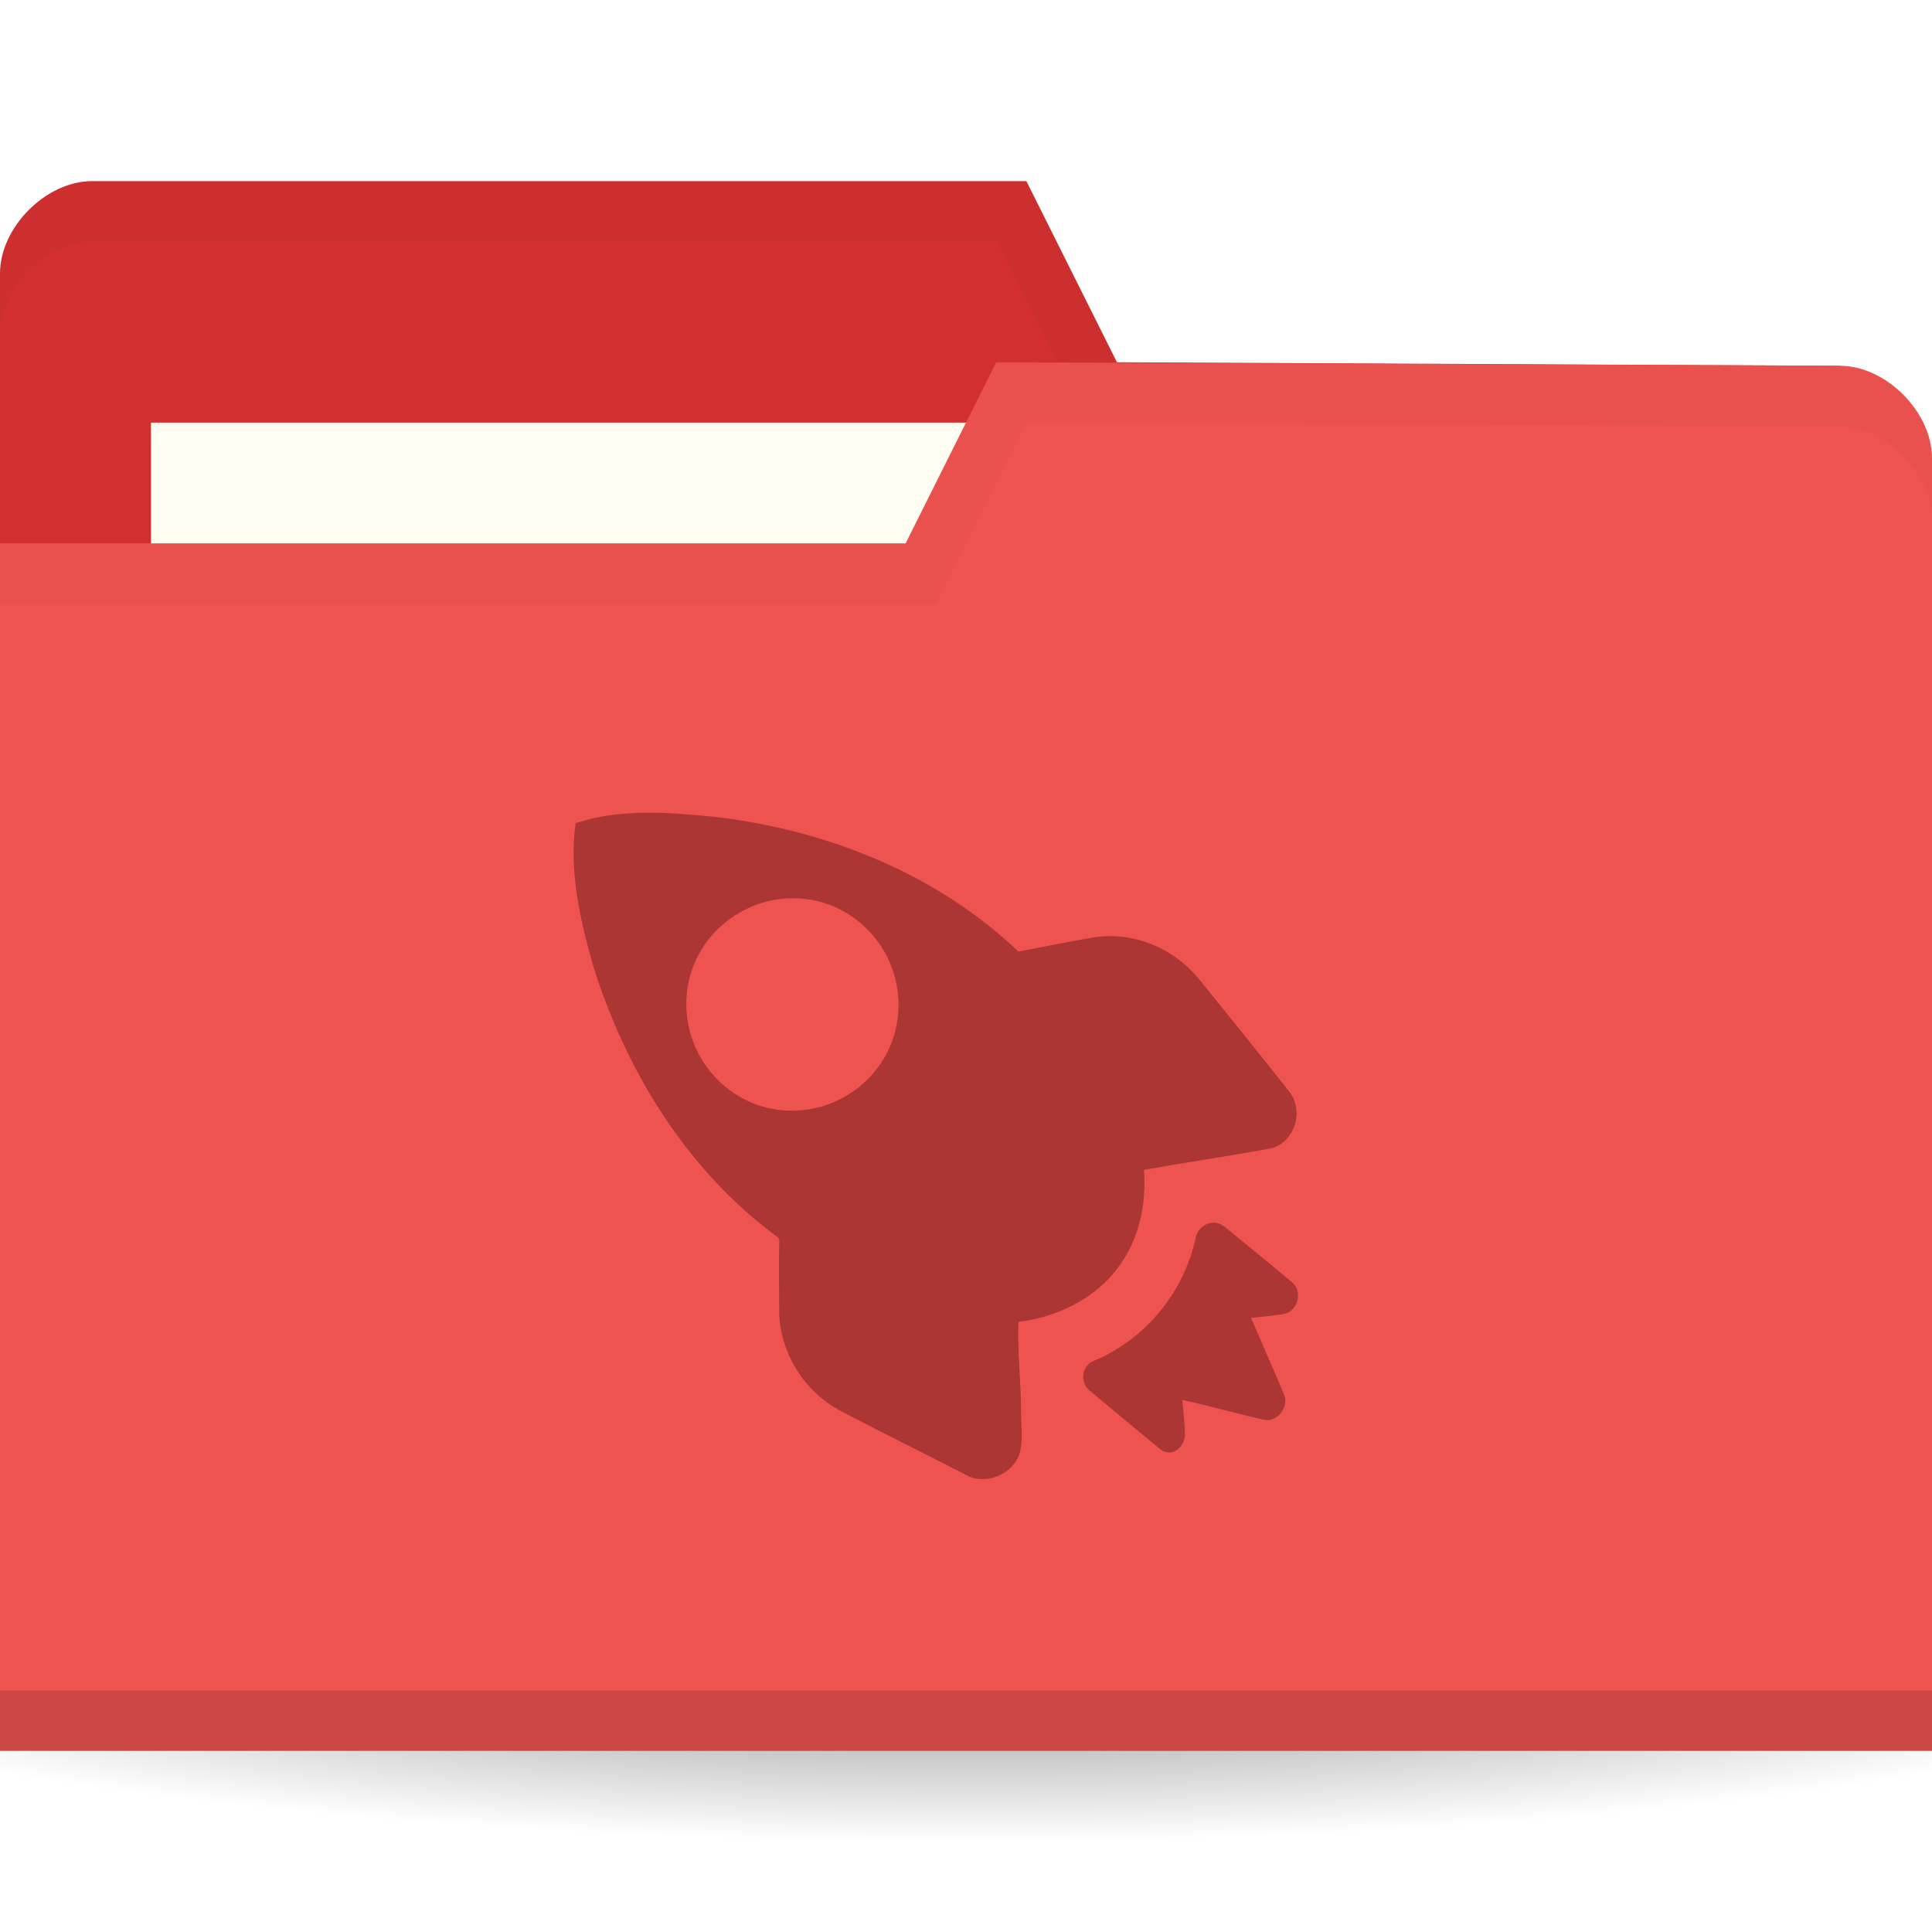
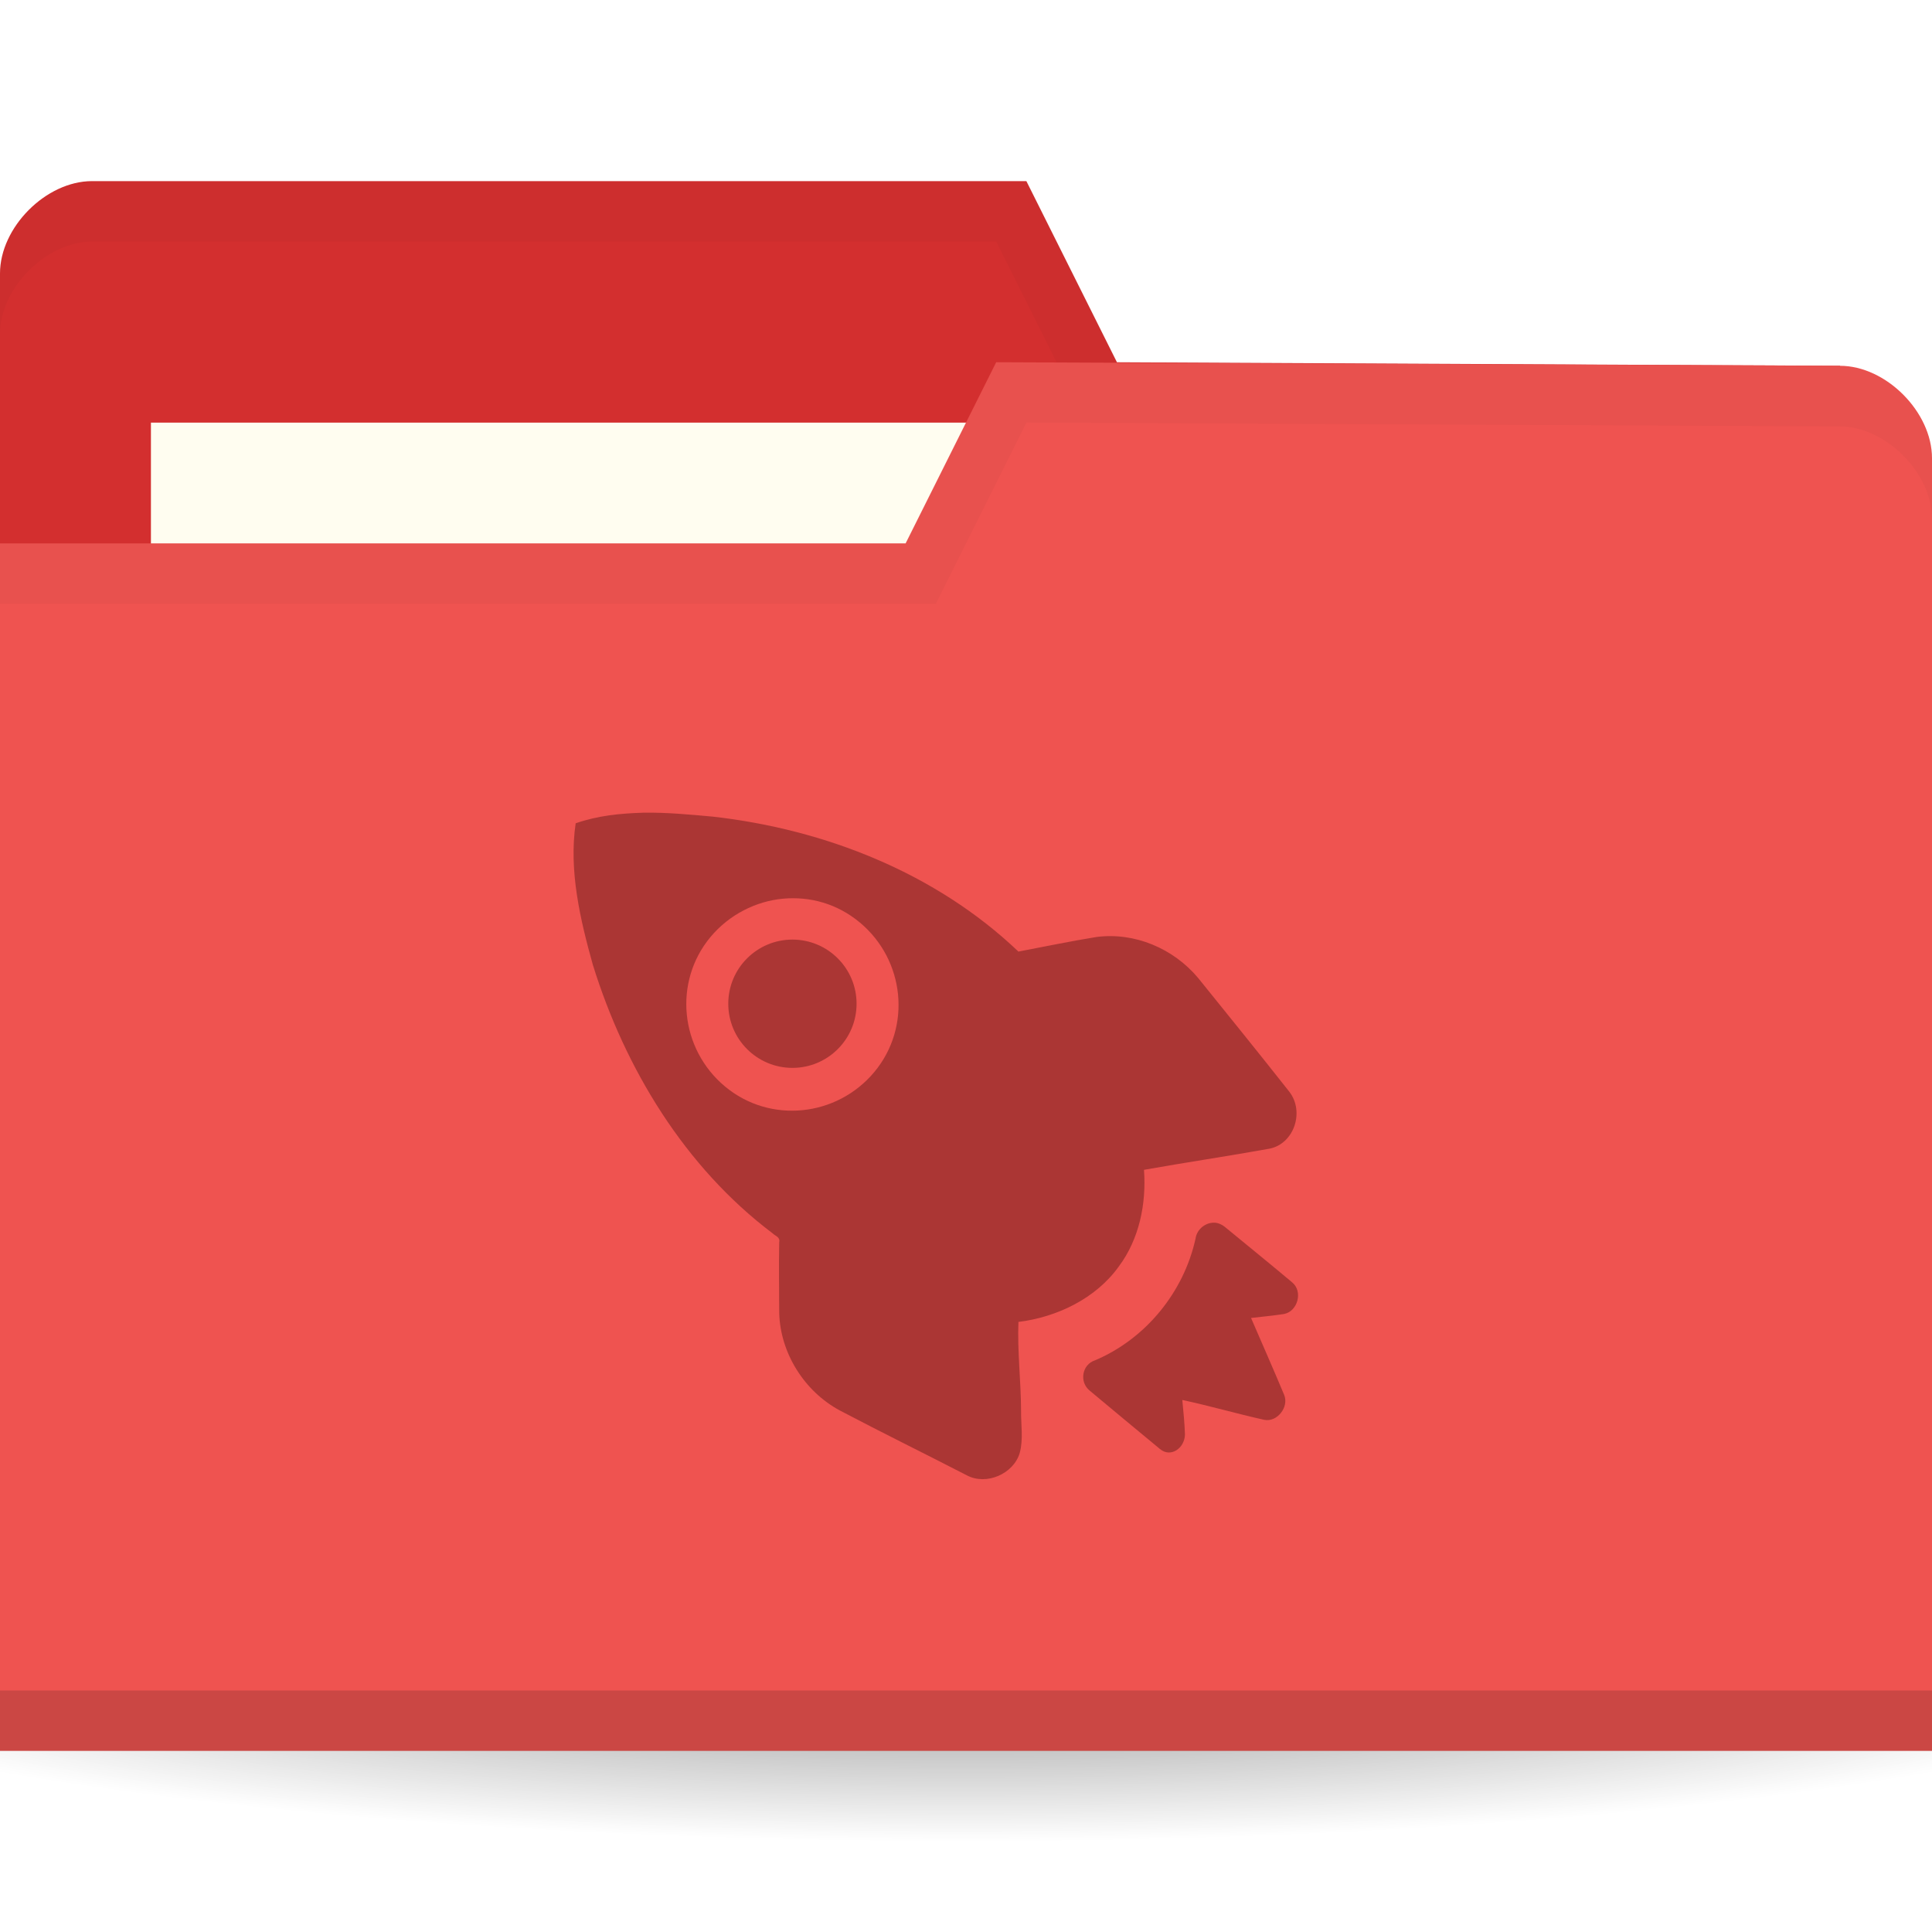
<svg xmlns="http://www.w3.org/2000/svg" xmlns:xlink="http://www.w3.org/1999/xlink" width="256" height="256" id="svg2" version="1.1">
  <defs id="defs4">
    <linearGradient id="linearGradient3810">
      <stop style="stop-color:#000000;stop-opacity:1;" offset="0" id="stop3812" />
      <stop style="stop-color:#000000;stop-opacity:0;" offset="1" id="stop3814" />
    </linearGradient>
    <radialGradient gradientUnits="userSpaceOnUse" gradientTransform="matrix(1,0,0,0.3666667,0,59.21667)" r="15" fy="93.5" fx="-9" cy="93.5" cx="-9" id="radialGradient3815" xlink:href="#linearGradient3809" />
    <radialGradient xlink:href="#linearGradient3958" id="radialGradient3964" cx="32.5" cy="56.5" fx="32.5" fy="56.5" r="33.5" gradientTransform="matrix(1,0,0,0.1044776,0,50.59701)" gradientUnits="userSpaceOnUse" />
    <linearGradient id="linearGradient3958">
      <stop style="stop-color:#000000;stop-opacity:1;" offset="0" id="stop3960" />
      <stop style="stop-color:#000000;stop-opacity:0;" offset="1" id="stop3962" />
    </linearGradient>
    <radialGradient r="33.5" fy="56.5" fx="32.5" cy="56.5" cx="32.5" gradientTransform="matrix(1,0,0,0.1044776,0,50.59701)" gradientUnits="userSpaceOnUse" id="radialGradient3981" xlink:href="#linearGradient3958" />
    <linearGradient id="linearGradient3809">
      <stop id="stop3811" offset="0" style="stop-color:#000000;stop-opacity:1;" />
      <stop id="stop3813" offset="1" style="stop-color:#000000;stop-opacity:0;" />
    </linearGradient>
    <radialGradient xlink:href="#linearGradient3810" id="radialGradient3816" cx="-25" cy="203.5" fx="-25" fy="203.5" r="35" gradientTransform="matrix(1,0,0,0.7857143,0,43.60714)" gradientUnits="userSpaceOnUse" />
  </defs>
  <g id="layer1" transform="translate(0,-796.3622)">
    <path style="opacity:0.55;fill:url(#radialGradient3816);fill-opacity:1;stroke:none" id="path3039" d="M 10,203.5 A 35,27.5 0 0 1 -25,231 35,27.5 0 0 1 -60,203.5 35,27.5 0 0 1 -25,176 35,27.5 0 0 1 10,203.5 Z" transform="matrix(5.085714,0,0,1.090909,255.1429,788.3622)" />
    <path id="path3029" d="m 0,832.598 0,171.294 256,0 0,-85.647 -12.19,-73.412 L 148,844.362 l -12,-24 -123.81,0 C 6.095,820.362 0,826.48 0,832.598 z" style="fill:#d32f2f;fill-opacity:1;stroke:none" />
    <rect style="fill:#fffdf0;fill-opacity:1;stroke:none" id="rect3799" width="126.286" height="47.529" x="20" y="852.362" />
    <path style="opacity:0.03;fill:#000000;fill-opacity:1;stroke:none" d="m 12.25,820.362 c -6.095,0 -12.25,6.132 -12.25,12.25 l 0,8 c 0,-6.118 6.155,-12.25 12.25,-12.25 l 119.75,0 12,24 99.75,0.5 12.25,73.375 0,-8 -12.25,-73.375 -95.75,-0.5 -12,-24 z" id="path3790" />
    <path style="fill:#ef5350;fill-opacity:1;stroke:none" d="m 256,857.068 0,171.294 -256,0 0,-160 120,0 12,-24 111.81,0.47 c 6.095,0 12.19,6.118 12.19,12.236 z" id="rect2987" />
    <path id="path3794" d="m 0,1020.362 0,8 256,0 0,-8 z" style="opacity:0.15;fill:#000000;fill-opacity:1;stroke:none" />
    <path style="fill:none;stroke:none" d="m 134.095,850.951 -30.476,18.353 18.286,0 z" id="path3801-7" />
    <path style="opacity:0.03;fill:#000000;fill-opacity:1;stroke:none" d="m 132,844.362 -12,24 -120,0 0,8 124,0 12,-24 107.75,0.5 c 6.095,0 12.25,6.132 12.25,12.25 l 0,-8 c 0,-6.118 -6.155,-12.25 -12.25,-12.25 z" id="path3015" />
    <path style="opacity:0.4;fill:#460a0a;fill-opacity:1;fill-rule:nonzero;stroke:none" d="m 85.211,904.05 c -3.083,0.096 -5.997,0.384 -8.932,1.402 -0.923,6.259 0.598,12.754 2.277,18.752 4.269,13.761 12.193,26.82 23.817,35.579 0.426,0.408 1.032,0.496 0.876,1.226 -0.062,3.049 -0.006,6.233 0,9.29 0.125,5.344 3.342,10.45 8.056,12.969 5.595,2.947 11.178,5.681 16.812,8.587 2.594,1.375 6.191,-0.2 7.005,-2.978 0.495,-1.828 0.149,-3.745 0.175,-5.609 -0.019,-3.926 -0.502,-7.867 -0.35,-11.744 5.128,-0.632 10.283,-3.122 13.31,-7.36 2.697,-3.615 3.658,-8.297 3.327,-12.794 5.486,-0.978 11.139,-1.81 16.637,-2.804 3.254,-0.656 4.665,-4.886 2.627,-7.537 -3.999,-5.071 -8.018,-10.038 -12.084,-15.074 -3.282,-3.923 -8.423,-6.101 -13.485,-5.434 -3.433,0.552 -6.948,1.29 -10.333,1.93 -10.931,-10.421 -25.624,-16.196 -40.455,-17.877 -3.046,-0.28 -6.198,-0.576 -9.282,-0.528 z m 18.564,11.391 c 3.583,-0.32 7.176,0.672 10.157,3.155 5.962,4.97 6.891,13.838 1.926,19.805 -4.965,5.966 -13.827,6.896 -19.79,1.926 -5.962,-4.967 -6.891,-13.836 -1.926,-19.805 2.482,-2.982 6.049,-4.754 9.632,-5.082 z m 57.267,42.941 c -1.227,-0.112 -2.45,0.819 -2.627,2.103 -1.563,7.111 -6.616,13.29 -13.31,16.124 -1.743,0.552 -2.132,2.887 -0.701,4.03 2.938,2.449 6.332,5.279 9.282,7.713 1.435,1.222 3.303,-0.104 3.327,-1.927 -0.046,-1.493 -0.216,-3.086 -0.35,-4.558 3.658,0.784 7.239,1.827 10.858,2.629 1.706,0.352 3.321,-1.703 2.627,-3.33 -1.431,-3.433 -2.909,-6.75 -4.378,-10.166 1.481,-0.176 2.905,-0.296 4.378,-0.528 1.823,-0.36 2.537,-3.017 1.051,-4.206 -2.955,-2.486 -5.938,-4.892 -8.932,-7.361 -0.35,-0.28 -0.817,-0.488 -1.226,-0.528 z" id="path10643" />
+     <circle style="opacity:0.4;fill:#460a0a;fill-opacity:1;fill-rule:nonzero;stroke:none;stroke-width:2;stroke-linecap:square;stroke-linejoin:miter;stroke-miterlimit:4;stroke-dasharray:none;stroke-dashoffset:0;stroke-opacity:1" id="path4156" cx="105" cy="929.362" r="8.5" />
  </g>
</svg>
